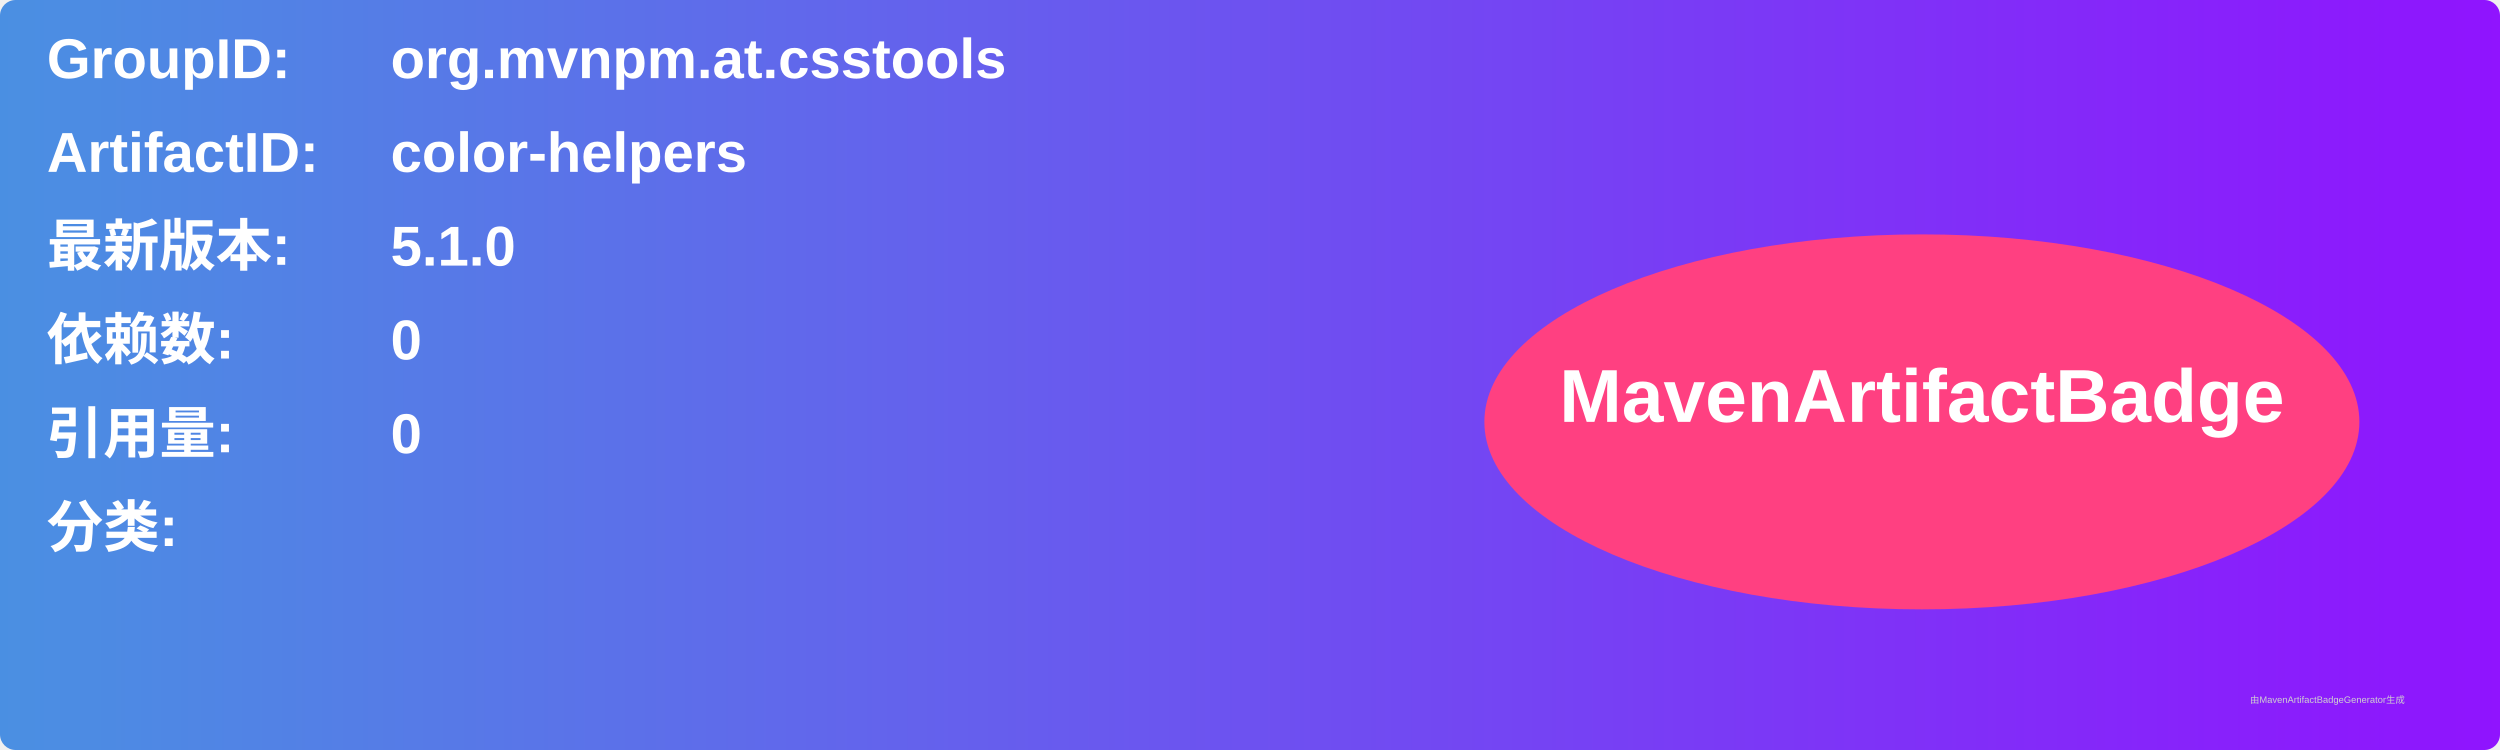
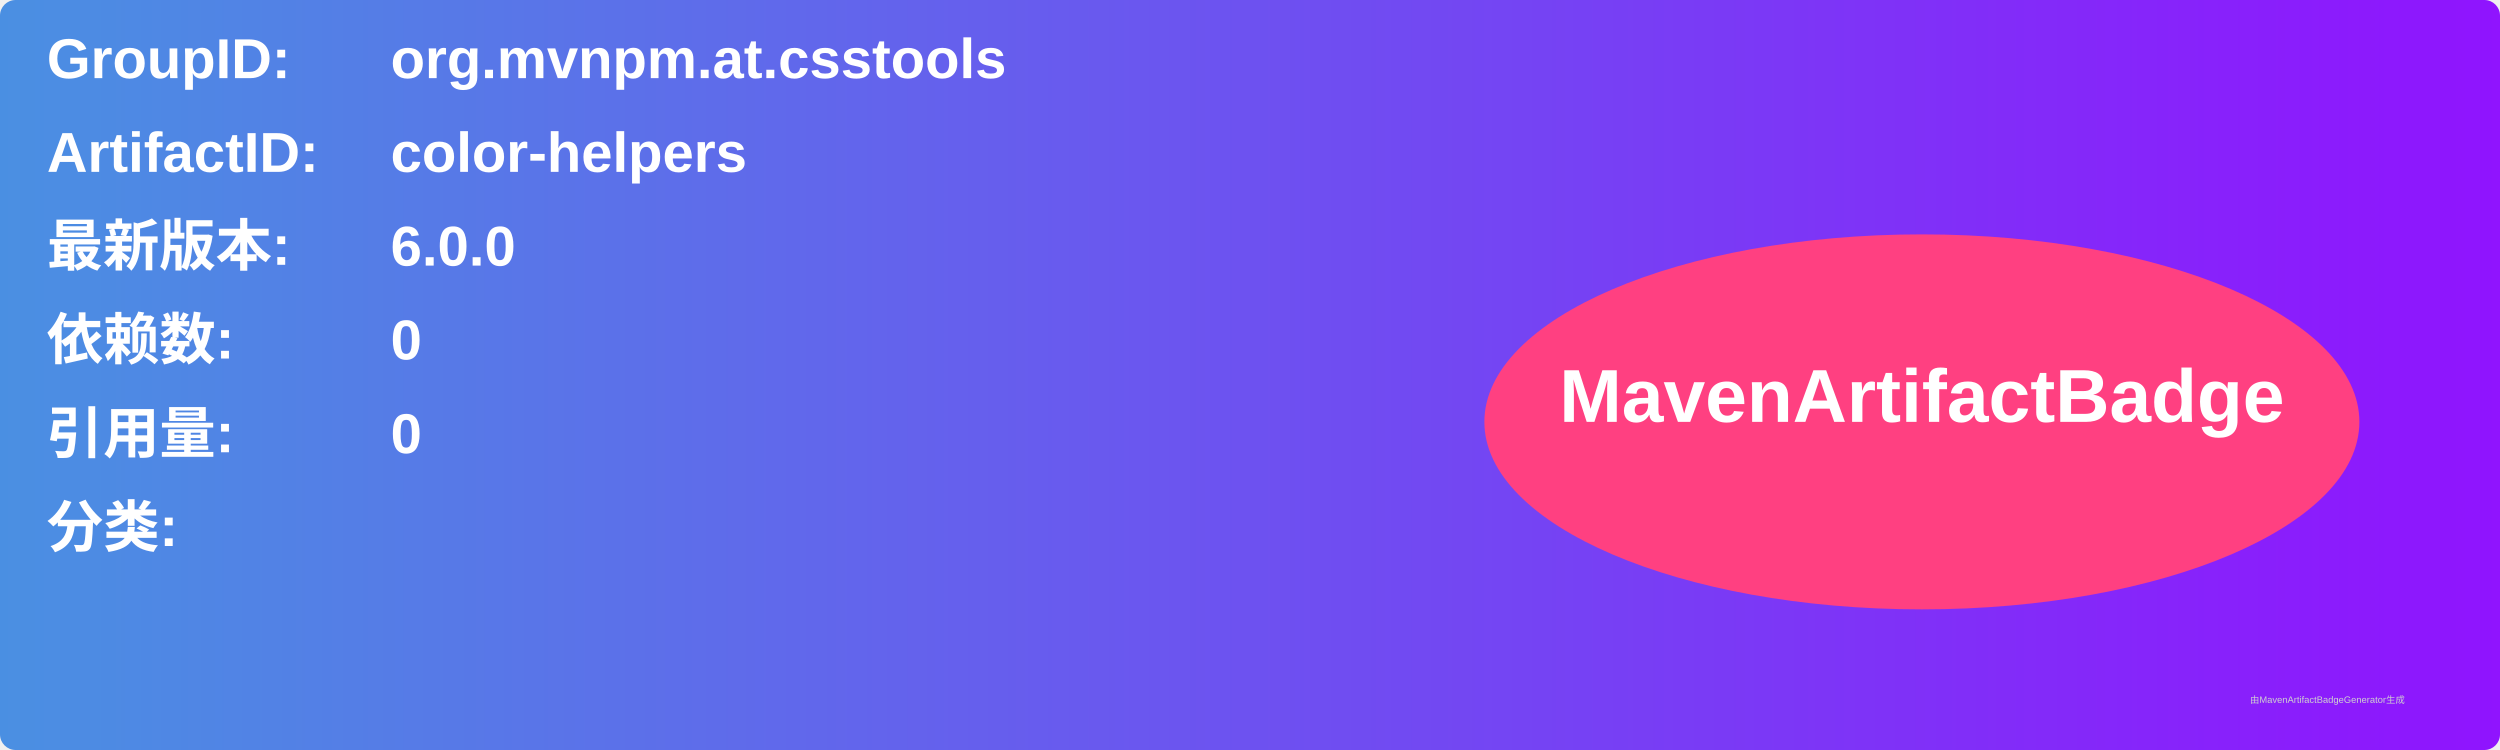
<svg xmlns="http://www.w3.org/2000/svg" width="800" height="240" viewBox="0 0 800 240">
  <linearGradient id="grad" x1="0%" y1="0%" x2="100%" y2="0%">
    <stop offset="0%" stop-color="#4a90e2" />
    <stop offset="100%" stop-color="#9013fe" />
  </linearGradient>
  <rect width="100%" height="100%" rx="5" ry="5" fill="url(#grad)" />
  <g transform="translate(15, 15)">
    <text x="0" y="10" font-family="Arial" font-size="18" fill="white" font-weight="bold" width="260">GroupID:</text>
    <text x="110" y="10" font-family="Arial" font-size="18" fill="white" font-weight="bold" width="460">org.mvnpm.at.csstools</text>
    <text x="0" y="40" font-family="Arial" font-size="18" fill="white" font-weight="bold" width="260">ArtifactID:</text>
    <text x="110" y="40" font-family="Arial" font-size="18" fill="white" font-weight="bold" width="460">color-helpers</text>
    <text x="0" y="70" font-family="Arial" font-size="18" fill="white" font-weight="bold">最新版本:</text>
    <text x="110" y="70" font-family="Arial" font-size="18" fill="white" font-weight="bold">
-       <tspan font-weight="bold">5.1.0</tspan>
+       <tspan font-weight="bold">6.0.0</tspan>
    </text>
    <text x="0" y="100" font-family="Arial" font-size="18" fill="white" font-weight="bold">依赖数: </text>
    <text x="110" y="100" font-family="Arial" font-size="18" fill="white">
      <tspan font-weight="bold">0</tspan>
    </text>
    <text x="0" y="130" font-family="Arial" font-size="18" fill="white" font-weight="bold">引用量: </text>
    <text x="110" y="130" font-family="Arial" font-size="18" fill="white">
      <tspan font-weight="bold">0</tspan>
    </text>
    <text x="0" y="160" font-family="Arial" font-size="18" fill="white" font-weight="bold">分类:</text>
    <text x="10" y="190" font-family="Arial" font-size="10" fill="white">
      <tspan font-weight="bold" />
    </text>
    <ellipse cx="600" cy="120" rx="140" ry="60" fill="#ff4081" />
    <text x="600" y="120" text-anchor="middle" font-family="Arial" font-size="24" fill="white" font-weight="bold">MavenArtifactBadge</text>
  </g>
  <text x="720" y="225" font-family="Arial" font-size="3" fill="#d0d0d0">由MavenArtifactBadgeGenerator生成</text>
</svg>
